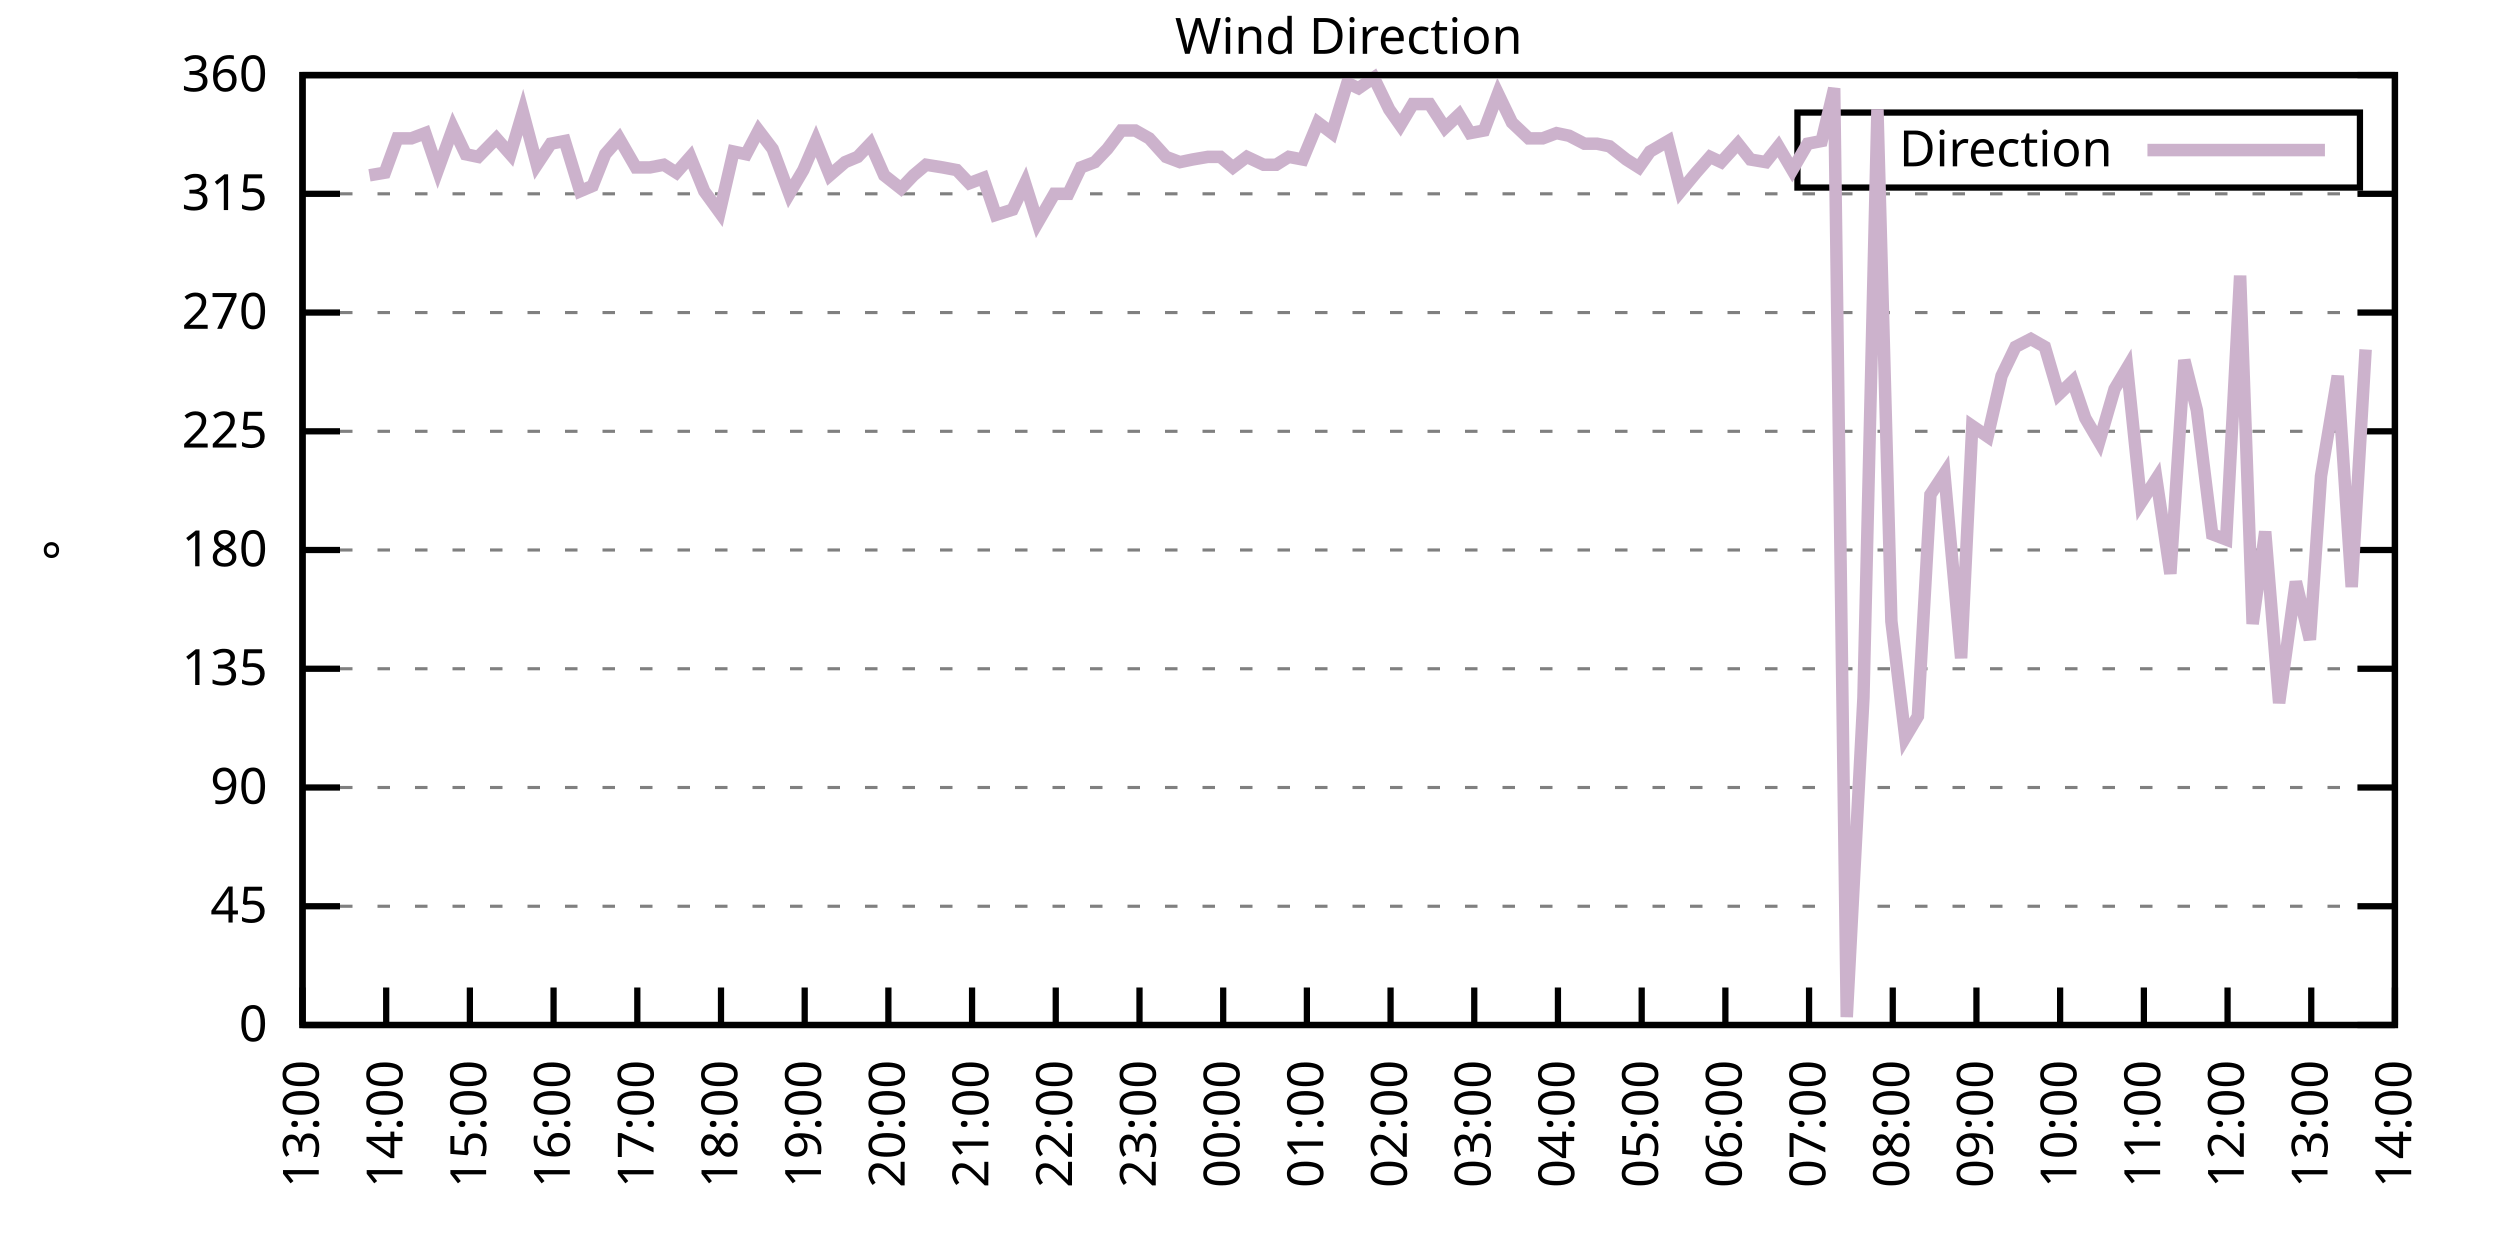
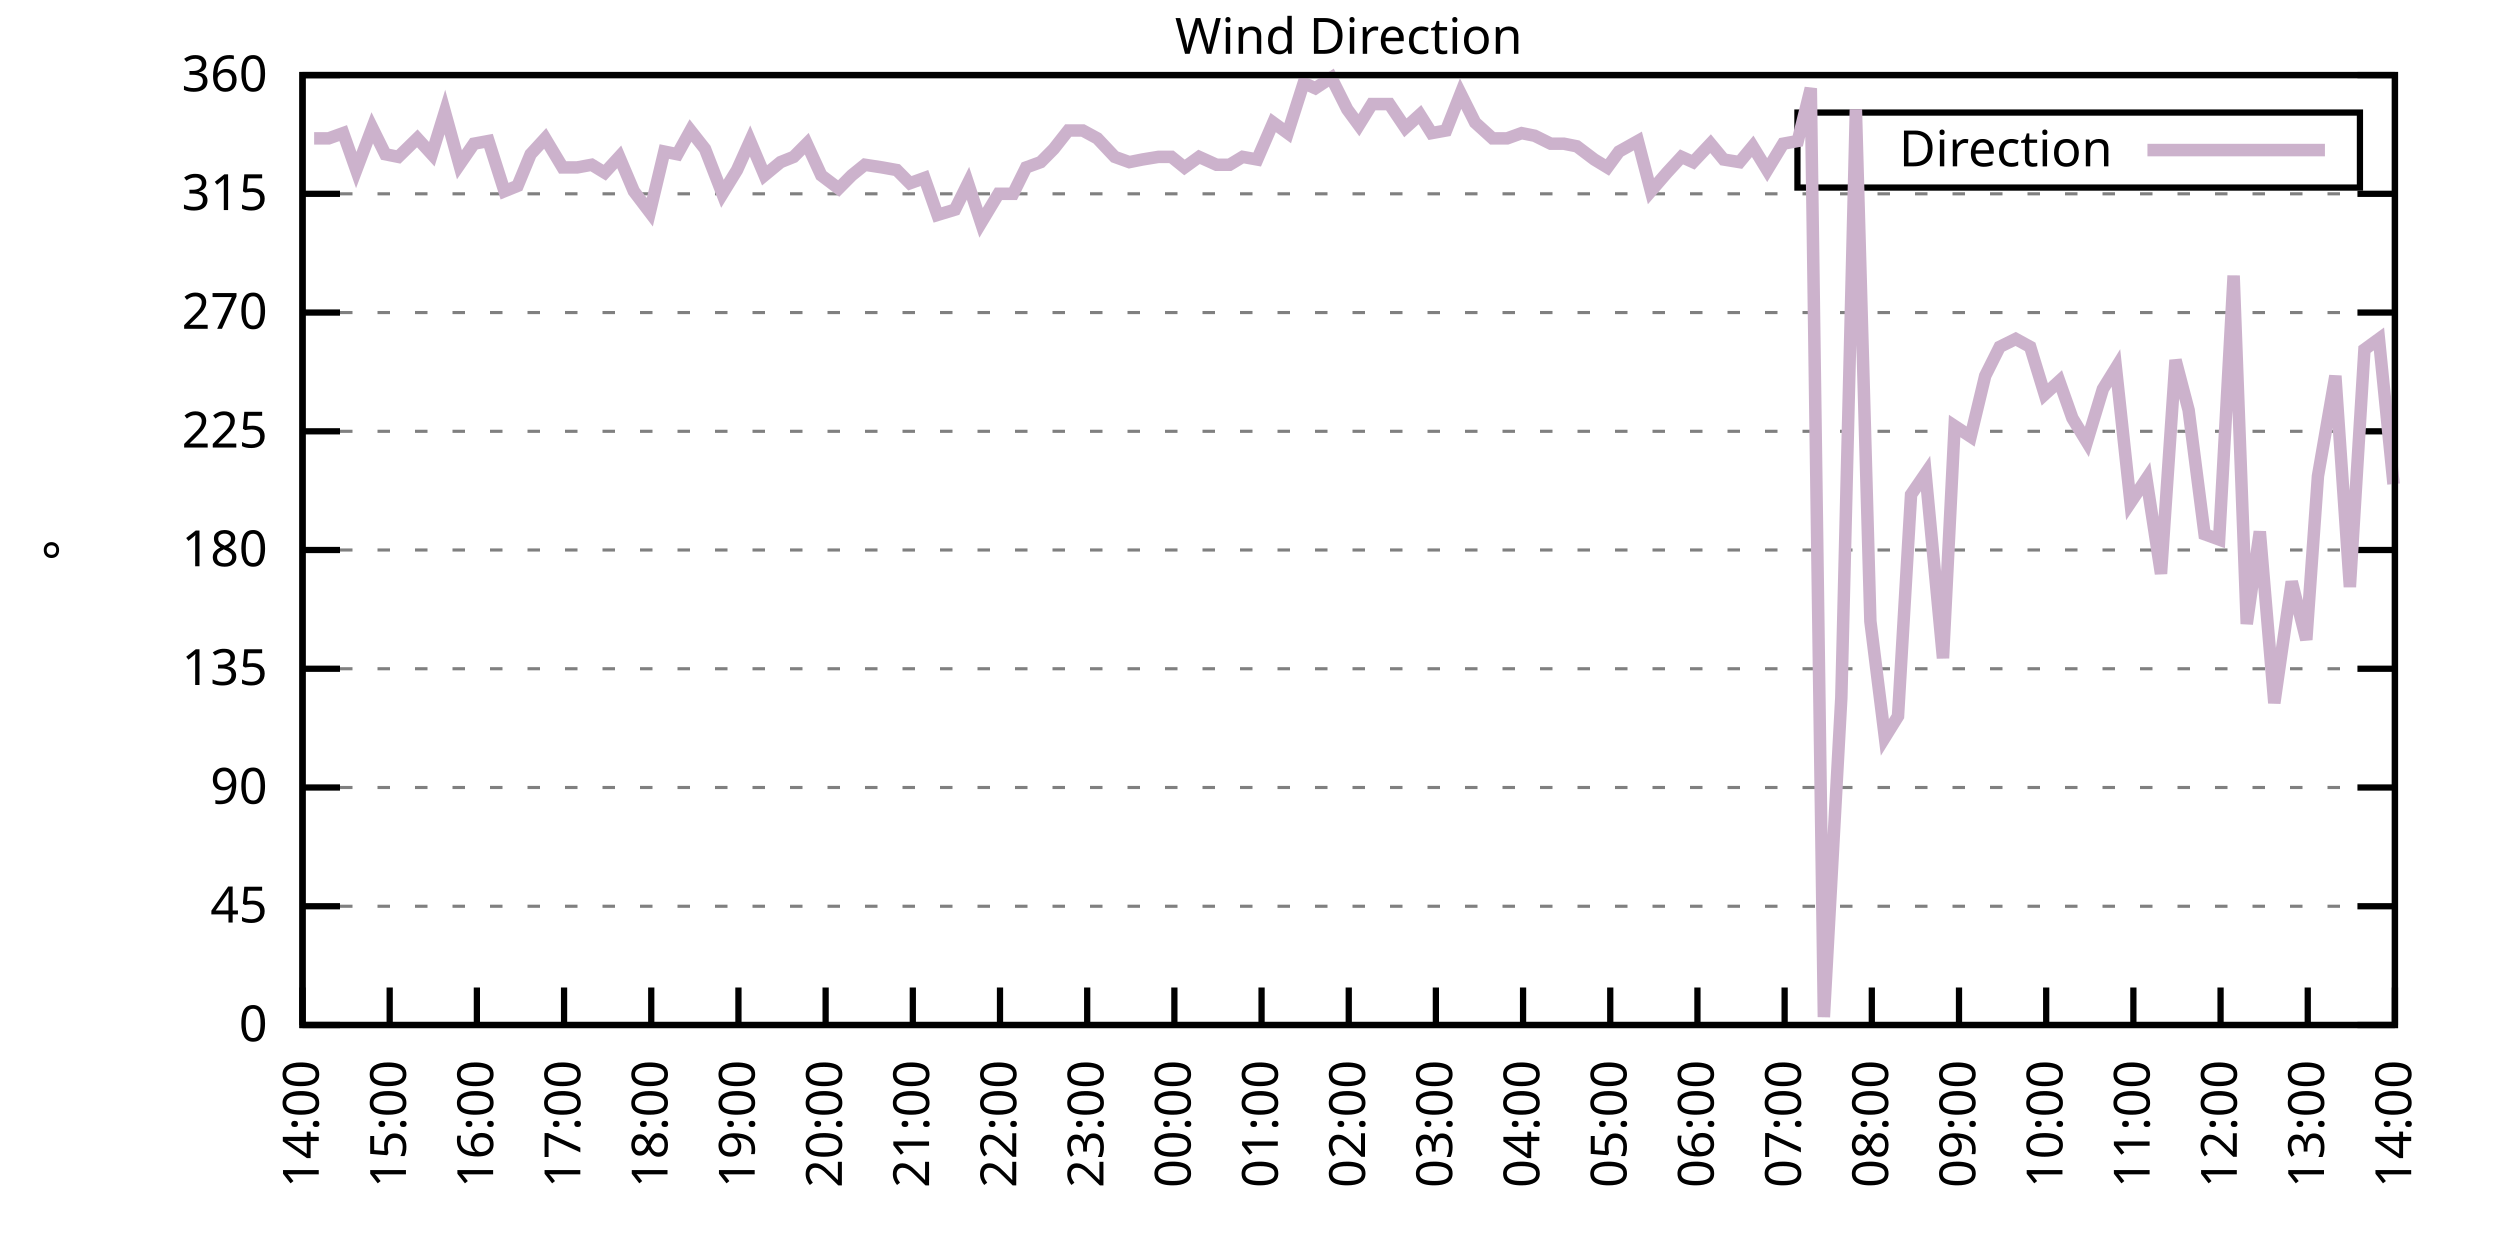
<svg xmlns="http://www.w3.org/2000/svg" xmlns:xlink="http://www.w3.org/1999/xlink" width="400" height="200" viewBox="0 0 400 200">
  <g id="gnuplot_canvas">
    <rect x="0" y="0" width="400" height="200" fill="none" />
    <defs>
      <circle id="gpDot" r="0.5" stroke-width="0.5" stroke="currentColor" />
      <path id="gpPt0" stroke-width="0.333" stroke="currentColor" d="M-1,0 h2 M0,-1 v2" />
      <path id="gpPt1" stroke-width="0.333" stroke="currentColor" d="M-1,-1 L1,1 M1,-1 L-1,1" />
      <path id="gpPt2" stroke-width="0.333" stroke="currentColor" d="M-1,0 L1,0 M0,-1 L0,1 M-1,-1 L1,1 M-1,1 L1,-1" />
      <rect id="gpPt3" stroke-width="0.333" stroke="currentColor" x="-1" y="-1" width="2" height="2" />
      <rect id="gpPt4" stroke-width="0.333" stroke="currentColor" fill="currentColor" x="-1" y="-1" width="2" height="2" />
      <circle id="gpPt5" stroke-width="0.333" stroke="currentColor" cx="0" cy="0" r="1" />
      <use xlink:href="#gpPt5" id="gpPt6" fill="currentColor" stroke="none" />
      <path id="gpPt7" stroke-width="0.333" stroke="currentColor" d="M0,-1.33 L-1.33,0.67 L1.33,0.67 z" />
      <use xlink:href="#gpPt7" id="gpPt8" fill="currentColor" stroke="none" />
      <use xlink:href="#gpPt7" id="gpPt9" stroke="currentColor" transform="rotate(180)" />
      <use xlink:href="#gpPt9" id="gpPt10" fill="currentColor" stroke="none" />
      <use xlink:href="#gpPt3" id="gpPt11" stroke="currentColor" transform="rotate(45)" />
      <use xlink:href="#gpPt11" id="gpPt12" fill="currentColor" stroke="none" />
      <path id="gpPt13" stroke-width="0.333" stroke="currentColor" d="M0,1.330 L1.265,0.411 L0.782,-1.067 L-0.782,-1.076 L-1.265,0.411 z" />
      <use xlink:href="#gpPt13" id="gpPt14" fill="currentColor" stroke="none" />
      <filter id="textbox" filterUnits="objectBoundingBox" x="0" y="0" height="1" width="1">
        <feFlood flood-color="white" flood-opacity="1" result="bgnd" />
        <feComposite in="SourceGraphic" in2="bgnd" operator="atop" />
      </filter>
      <filter id="greybox" filterUnits="objectBoundingBox" x="0" y="0" height="1" width="1">
        <feFlood flood-color="lightgrey" flood-opacity="1" result="grey" />
        <feComposite in="SourceGraphic" in2="grey" operator="atop" />
      </filter>
    </defs>
    <g fill="none" color="white" stroke="currentColor" stroke-width="1.00" stroke-linecap="butt" stroke-linejoin="miter">
</g>
    <g fill="none" color="black" stroke="currentColor" stroke-width="1.00" stroke-linecap="butt" stroke-linejoin="miter">
      <g stroke="none" shape-rendering="crispEdges">
        <polygon fill="rgb(255, 255, 255)" points="48.40,164.00 383.18,164.00 383.18,12.02 48.40,12.02 " />
      </g>
    </g>
    <g fill="none" color="black" stroke="currentColor" stroke-width="1.00" stroke-linecap="butt" stroke-linejoin="miter">
</g>
    <g fill="none" color="black" stroke="black" stroke-width="0.50" stroke-linecap="butt" stroke-linejoin="miter">
</g>
    <g fill="none" color="gray" stroke="currentColor" stroke-width="0.50" stroke-linecap="butt" stroke-linejoin="miter">
      <path stroke="gray" stroke-dasharray="2,4" class="gridline" d="M48.40,164.00 L383.19,164.00  " />
    </g>
    <g fill="none" color="gray" stroke="gray" stroke-width="1.00" stroke-linecap="butt" stroke-linejoin="miter">
</g>
    <g fill="none" color="black" stroke="currentColor" stroke-width="1.00" stroke-linecap="butt" stroke-linejoin="miter">
      <path stroke="black" d="M48.40,164.00 L54.40,164.00 M383.19,164.00 L377.19,164.00  " />
      <g transform="translate(42.80,166.60)" stroke="none" fill="black" font-family="Sans" font-size="8.00" text-anchor="end">
        <text>
          <tspan font-family="Sans"> 0</tspan>
        </text>
      </g>
    </g>
    <g fill="none" color="black" stroke="currentColor" stroke-width="1.00" stroke-linecap="butt" stroke-linejoin="miter">
</g>
    <g fill="none" color="black" stroke="black" stroke-width="0.50" stroke-linecap="butt" stroke-linejoin="miter">
</g>
    <g fill="none" color="gray" stroke="currentColor" stroke-width="0.50" stroke-linecap="butt" stroke-linejoin="miter">
      <path stroke="gray" stroke-dasharray="2,4" class="gridline" d="M48.40,145.00 L383.19,145.00  " />
    </g>
    <g fill="none" color="gray" stroke="gray" stroke-width="1.00" stroke-linecap="butt" stroke-linejoin="miter">
</g>
    <g fill="none" color="black" stroke="currentColor" stroke-width="1.00" stroke-linecap="butt" stroke-linejoin="miter">
      <path stroke="black" d="M48.40,145.00 L54.40,145.00 M383.19,145.00 L377.19,145.00  " />
      <g transform="translate(42.80,147.60)" stroke="none" fill="black" font-family="Sans" font-size="8.00" text-anchor="end">
        <text>
          <tspan font-family="Sans"> 45</tspan>
        </text>
      </g>
    </g>
    <g fill="none" color="black" stroke="currentColor" stroke-width="1.00" stroke-linecap="butt" stroke-linejoin="miter">
</g>
    <g fill="none" color="black" stroke="black" stroke-width="0.50" stroke-linecap="butt" stroke-linejoin="miter">
</g>
    <g fill="none" color="gray" stroke="currentColor" stroke-width="0.50" stroke-linecap="butt" stroke-linejoin="miter">
      <path stroke="gray" stroke-dasharray="2,4" class="gridline" d="M48.40,126.00 L383.19,126.00  " />
    </g>
    <g fill="none" color="gray" stroke="gray" stroke-width="1.00" stroke-linecap="butt" stroke-linejoin="miter">
</g>
    <g fill="none" color="black" stroke="currentColor" stroke-width="1.00" stroke-linecap="butt" stroke-linejoin="miter">
      <path stroke="black" d="M48.40,126.00 L54.40,126.00 M383.19,126.00 L377.19,126.00  " />
      <g transform="translate(42.80,128.60)" stroke="none" fill="black" font-family="Sans" font-size="8.00" text-anchor="end">
        <text>
          <tspan font-family="Sans"> 90</tspan>
        </text>
      </g>
    </g>
    <g fill="none" color="black" stroke="currentColor" stroke-width="1.00" stroke-linecap="butt" stroke-linejoin="miter">
</g>
    <g fill="none" color="black" stroke="black" stroke-width="0.50" stroke-linecap="butt" stroke-linejoin="miter">
</g>
    <g fill="none" color="gray" stroke="currentColor" stroke-width="0.50" stroke-linecap="butt" stroke-linejoin="miter">
      <path stroke="gray" stroke-dasharray="2,4" class="gridline" d="M48.40,107.00 L383.19,107.00  " />
    </g>
    <g fill="none" color="gray" stroke="gray" stroke-width="1.00" stroke-linecap="butt" stroke-linejoin="miter">
</g>
    <g fill="none" color="black" stroke="currentColor" stroke-width="1.00" stroke-linecap="butt" stroke-linejoin="miter">
      <path stroke="black" d="M48.40,107.00 L54.40,107.00 M383.19,107.00 L377.19,107.00  " />
      <g transform="translate(42.80,109.60)" stroke="none" fill="black" font-family="Sans" font-size="8.00" text-anchor="end">
        <text>
          <tspan font-family="Sans"> 135</tspan>
        </text>
      </g>
    </g>
    <g fill="none" color="black" stroke="currentColor" stroke-width="1.00" stroke-linecap="butt" stroke-linejoin="miter">
</g>
    <g fill="none" color="black" stroke="black" stroke-width="0.50" stroke-linecap="butt" stroke-linejoin="miter">
</g>
    <g fill="none" color="gray" stroke="currentColor" stroke-width="0.50" stroke-linecap="butt" stroke-linejoin="miter">
      <path stroke="gray" stroke-dasharray="2,4" class="gridline" d="M48.40,88.00 L383.19,88.00  " />
    </g>
    <g fill="none" color="gray" stroke="gray" stroke-width="1.00" stroke-linecap="butt" stroke-linejoin="miter">
</g>
    <g fill="none" color="black" stroke="currentColor" stroke-width="1.00" stroke-linecap="butt" stroke-linejoin="miter">
      <path stroke="black" d="M48.40,88.00 L54.40,88.00 M383.19,88.00 L377.19,88.00  " />
      <g transform="translate(42.80,90.60)" stroke="none" fill="black" font-family="Sans" font-size="8.00" text-anchor="end">
        <text>
          <tspan font-family="Sans"> 180</tspan>
        </text>
      </g>
    </g>
    <g fill="none" color="black" stroke="currentColor" stroke-width="1.00" stroke-linecap="butt" stroke-linejoin="miter">
</g>
    <g fill="none" color="black" stroke="black" stroke-width="0.50" stroke-linecap="butt" stroke-linejoin="miter">
</g>
    <g fill="none" color="gray" stroke="currentColor" stroke-width="0.50" stroke-linecap="butt" stroke-linejoin="miter">
      <path stroke="gray" stroke-dasharray="2,4" class="gridline" d="M48.40,69.01 L383.19,69.01  " />
    </g>
    <g fill="none" color="gray" stroke="gray" stroke-width="1.00" stroke-linecap="butt" stroke-linejoin="miter">
</g>
    <g fill="none" color="black" stroke="currentColor" stroke-width="1.00" stroke-linecap="butt" stroke-linejoin="miter">
      <path stroke="black" d="M48.40,69.01 L54.40,69.01 M383.19,69.01 L377.19,69.01  " />
      <g transform="translate(42.80,71.61)" stroke="none" fill="black" font-family="Sans" font-size="8.00" text-anchor="end">
        <text>
          <tspan font-family="Sans"> 225</tspan>
        </text>
      </g>
    </g>
    <g fill="none" color="black" stroke="currentColor" stroke-width="1.00" stroke-linecap="butt" stroke-linejoin="miter">
</g>
    <g fill="none" color="black" stroke="black" stroke-width="0.50" stroke-linecap="butt" stroke-linejoin="miter">
</g>
    <g fill="none" color="gray" stroke="currentColor" stroke-width="0.50" stroke-linecap="butt" stroke-linejoin="miter">
      <path stroke="gray" stroke-dasharray="2,4" class="gridline" d="M48.40,50.01 L383.19,50.01  " />
    </g>
    <g fill="none" color="gray" stroke="gray" stroke-width="1.00" stroke-linecap="butt" stroke-linejoin="miter">
</g>
    <g fill="none" color="black" stroke="currentColor" stroke-width="1.00" stroke-linecap="butt" stroke-linejoin="miter">
      <path stroke="black" d="M48.40,50.01 L54.40,50.01 M383.19,50.01 L377.19,50.01  " />
      <g transform="translate(42.80,52.61)" stroke="none" fill="black" font-family="Sans" font-size="8.00" text-anchor="end">
        <text>
          <tspan font-family="Sans"> 270</tspan>
        </text>
      </g>
    </g>
    <g fill="none" color="black" stroke="currentColor" stroke-width="1.00" stroke-linecap="butt" stroke-linejoin="miter">
</g>
    <g fill="none" color="black" stroke="black" stroke-width="0.50" stroke-linecap="butt" stroke-linejoin="miter">
</g>
    <g fill="none" color="gray" stroke="currentColor" stroke-width="0.50" stroke-linecap="butt" stroke-linejoin="miter">
      <path stroke="gray" stroke-dasharray="2,4" class="gridline" d="M48.40,31.01 L383.19,31.01  " />
    </g>
    <g fill="none" color="gray" stroke="gray" stroke-width="1.00" stroke-linecap="butt" stroke-linejoin="miter">
</g>
    <g fill="none" color="black" stroke="currentColor" stroke-width="1.00" stroke-linecap="butt" stroke-linejoin="miter">
      <path stroke="black" d="M48.40,31.01 L54.40,31.01 M383.19,31.01 L377.19,31.01  " />
      <g transform="translate(42.80,33.61)" stroke="none" fill="black" font-family="Sans" font-size="8.00" text-anchor="end">
        <text>
          <tspan font-family="Sans"> 315</tspan>
        </text>
      </g>
    </g>
    <g fill="none" color="black" stroke="currentColor" stroke-width="1.00" stroke-linecap="butt" stroke-linejoin="miter">
</g>
    <g fill="none" color="black" stroke="black" stroke-width="0.50" stroke-linecap="butt" stroke-linejoin="miter">
</g>
    <g fill="none" color="gray" stroke="currentColor" stroke-width="0.50" stroke-linecap="butt" stroke-linejoin="miter">
      <path stroke="gray" stroke-dasharray="2,4" class="gridline" d="M48.40,12.01 L383.19,12.01  " />
    </g>
    <g fill="none" color="gray" stroke="gray" stroke-width="1.00" stroke-linecap="butt" stroke-linejoin="miter">
</g>
    <g fill="none" color="black" stroke="currentColor" stroke-width="1.00" stroke-linecap="butt" stroke-linejoin="miter">
      <path stroke="black" d="M48.40,12.01 L54.40,12.01 M383.19,12.01 L377.19,12.01  " />
      <g transform="translate(42.80,14.61)" stroke="none" fill="black" font-family="Sans" font-size="8.00" text-anchor="end">
        <text>
          <tspan font-family="Sans"> 360</tspan>
        </text>
      </g>
    </g>
    <g fill="none" color="black" stroke="currentColor" stroke-width="1.00" stroke-linecap="butt" stroke-linejoin="miter">
      <path stroke="black" d="M48.40,164.00 L48.40,158.00  " />
      <g transform="translate(51.00,169.60) rotate(270.00)" stroke="none" fill="black" font-family="Sans" font-size="8.00" text-anchor="end">
        <text>
-           <tspan font-family="Sans">13:00</tspan>
-         </text>
-       </g>
-     </g>
-     <g fill="none" color="black" stroke="currentColor" stroke-width="1.00" stroke-linecap="butt" stroke-linejoin="miter">
-       <path stroke="black" d="M61.79,164.00 L61.79,158.00  " />
-       <g transform="translate(64.39,169.60) rotate(270.00)" stroke="none" fill="black" font-family="Sans" font-size="8.00" text-anchor="end">
-         <text>
          <tspan font-family="Sans">14:00</tspan>
        </text>
      </g>
    </g>
    <g fill="none" color="black" stroke="currentColor" stroke-width="1.00" stroke-linecap="butt" stroke-linejoin="miter">
-       <path stroke="black" d="M75.18,164.00 L75.18,158.00  " />
-       <g transform="translate(77.78,169.60) rotate(270.00)" stroke="none" fill="black" font-family="Sans" font-size="8.00" text-anchor="end">
+       <path stroke="black" d="M62.35,164.00 L62.35,158.00  " />
+       <g transform="translate(64.95,169.60) rotate(270.00)" stroke="none" fill="black" font-family="Sans" font-size="8.00" text-anchor="end">
        <text>
          <tspan font-family="Sans">15:00</tspan>
        </text>
      </g>
    </g>
    <g fill="none" color="black" stroke="currentColor" stroke-width="1.00" stroke-linecap="butt" stroke-linejoin="miter">
-       <path stroke="black" d="M88.57,164.00 L88.57,158.00  " />
-       <g transform="translate(91.17,169.60) rotate(270.00)" stroke="none" fill="black" font-family="Sans" font-size="8.00" text-anchor="end">
+       <path stroke="black" d="M76.30,164.00 L76.30,158.00  " />
+       <g transform="translate(78.90,169.60) rotate(270.00)" stroke="none" fill="black" font-family="Sans" font-size="8.00" text-anchor="end">
        <text>
          <tspan font-family="Sans">16:00</tspan>
        </text>
      </g>
    </g>
    <g fill="none" color="black" stroke="currentColor" stroke-width="1.00" stroke-linecap="butt" stroke-linejoin="miter">
-       <path stroke="black" d="M101.97,164.00 L101.97,158.00  " />
-       <g transform="translate(104.57,169.60) rotate(270.00)" stroke="none" fill="black" font-family="Sans" font-size="8.00" text-anchor="end">
+       <path stroke="black" d="M90.25,164.00 L90.25,158.00  " />
+       <g transform="translate(92.85,169.60) rotate(270.00)" stroke="none" fill="black" font-family="Sans" font-size="8.00" text-anchor="end">
        <text>
          <tspan font-family="Sans">17:00</tspan>
        </text>
      </g>
    </g>
    <g fill="none" color="black" stroke="currentColor" stroke-width="1.00" stroke-linecap="butt" stroke-linejoin="miter">
-       <path stroke="black" d="M115.36,164.00 L115.36,158.00  " />
-       <g transform="translate(117.96,169.60) rotate(270.00)" stroke="none" fill="black" font-family="Sans" font-size="8.00" text-anchor="end">
+       <path stroke="black" d="M104.20,164.00 L104.20,158.00  " />
+       <g transform="translate(106.80,169.60) rotate(270.00)" stroke="none" fill="black" font-family="Sans" font-size="8.00" text-anchor="end">
        <text>
          <tspan font-family="Sans">18:00</tspan>
        </text>
      </g>
    </g>
    <g fill="none" color="black" stroke="currentColor" stroke-width="1.00" stroke-linecap="butt" stroke-linejoin="miter">
-       <path stroke="black" d="M128.75,164.00 L128.75,158.00  " />
-       <g transform="translate(131.35,169.60) rotate(270.00)" stroke="none" fill="black" font-family="Sans" font-size="8.00" text-anchor="end">
+       <path stroke="black" d="M118.15,164.00 L118.15,158.00  " />
+       <g transform="translate(120.75,169.60) rotate(270.00)" stroke="none" fill="black" font-family="Sans" font-size="8.00" text-anchor="end">
        <text>
          <tspan font-family="Sans">19:00</tspan>
        </text>
      </g>
    </g>
    <g fill="none" color="black" stroke="currentColor" stroke-width="1.00" stroke-linecap="butt" stroke-linejoin="miter">
-       <path stroke="black" d="M142.14,164.00 L142.14,158.00  " />
-       <g transform="translate(144.74,169.60) rotate(270.00)" stroke="none" fill="black" font-family="Sans" font-size="8.00" text-anchor="end">
+       <path stroke="black" d="M132.10,164.00 L132.10,158.00  " />
+       <g transform="translate(134.70,169.60) rotate(270.00)" stroke="none" fill="black" font-family="Sans" font-size="8.00" text-anchor="end">
        <text>
          <tspan font-family="Sans">20:00</tspan>
        </text>
      </g>
    </g>
    <g fill="none" color="black" stroke="currentColor" stroke-width="1.00" stroke-linecap="butt" stroke-linejoin="miter">
-       <path stroke="black" d="M155.53,164.00 L155.53,158.00  " />
-       <g transform="translate(158.13,169.60) rotate(270.00)" stroke="none" fill="black" font-family="Sans" font-size="8.00" text-anchor="end">
+       <path stroke="black" d="M146.05,164.00 L146.05,158.00  " />
+       <g transform="translate(148.65,169.60) rotate(270.00)" stroke="none" fill="black" font-family="Sans" font-size="8.00" text-anchor="end">
        <text>
          <tspan font-family="Sans">21:00</tspan>
        </text>
      </g>
    </g>
    <g fill="none" color="black" stroke="currentColor" stroke-width="1.00" stroke-linecap="butt" stroke-linejoin="miter">
-       <path stroke="black" d="M168.92,164.00 L168.92,158.00  " />
-       <g transform="translate(171.52,169.60) rotate(270.00)" stroke="none" fill="black" font-family="Sans" font-size="8.00" text-anchor="end">
+       <path stroke="black" d="M160.00,164.00 L160.00,158.00  " />
+       <g transform="translate(162.60,169.60) rotate(270.00)" stroke="none" fill="black" font-family="Sans" font-size="8.00" text-anchor="end">
        <text>
          <tspan font-family="Sans">22:00</tspan>
        </text>
      </g>
    </g>
    <g fill="none" color="black" stroke="currentColor" stroke-width="1.00" stroke-linecap="butt" stroke-linejoin="miter">
-       <path stroke="black" d="M182.32,164.00 L182.32,158.00  " />
-       <g transform="translate(184.92,169.60) rotate(270.00)" stroke="none" fill="black" font-family="Sans" font-size="8.00" text-anchor="end">
+       <path stroke="black" d="M173.95,164.00 L173.95,158.00  " />
+       <g transform="translate(176.55,169.60) rotate(270.00)" stroke="none" fill="black" font-family="Sans" font-size="8.00" text-anchor="end">
        <text>
          <tspan font-family="Sans">23:00</tspan>
        </text>
      </g>
    </g>
    <g fill="none" color="black" stroke="currentColor" stroke-width="1.00" stroke-linecap="butt" stroke-linejoin="miter">
-       <path stroke="black" d="M195.71,164.00 L195.71,158.00  " />
-       <g transform="translate(198.31,169.60) rotate(270.00)" stroke="none" fill="black" font-family="Sans" font-size="8.00" text-anchor="end">
+       <path stroke="black" d="M187.90,164.00 L187.90,158.00  " />
+       <g transform="translate(190.50,169.60) rotate(270.00)" stroke="none" fill="black" font-family="Sans" font-size="8.00" text-anchor="end">
        <text>
          <tspan font-family="Sans">00:00</tspan>
        </text>
      </g>
    </g>
    <g fill="none" color="black" stroke="currentColor" stroke-width="1.00" stroke-linecap="butt" stroke-linejoin="miter">
-       <path stroke="black" d="M209.10,164.00 L209.10,158.00  " />
-       <g transform="translate(211.70,169.60) rotate(270.00)" stroke="none" fill="black" font-family="Sans" font-size="8.00" text-anchor="end">
+       <path stroke="black" d="M201.85,164.00 L201.85,158.00  " />
+       <g transform="translate(204.45,169.60) rotate(270.00)" stroke="none" fill="black" font-family="Sans" font-size="8.00" text-anchor="end">
        <text>
          <tspan font-family="Sans">01:00</tspan>
        </text>
      </g>
    </g>
    <g fill="none" color="black" stroke="currentColor" stroke-width="1.00" stroke-linecap="butt" stroke-linejoin="miter">
-       <path stroke="black" d="M222.49,164.00 L222.49,158.00  " />
-       <g transform="translate(225.09,169.60) rotate(270.00)" stroke="none" fill="black" font-family="Sans" font-size="8.00" text-anchor="end">
+       <path stroke="black" d="M215.80,164.00 L215.80,158.00  " />
+       <g transform="translate(218.40,169.60) rotate(270.00)" stroke="none" fill="black" font-family="Sans" font-size="8.00" text-anchor="end">
        <text>
          <tspan font-family="Sans">02:00</tspan>
        </text>
      </g>
    </g>
    <g fill="none" color="black" stroke="currentColor" stroke-width="1.00" stroke-linecap="butt" stroke-linejoin="miter">
-       <path stroke="black" d="M235.88,164.00 L235.88,158.00  " />
-       <g transform="translate(238.48,169.60) rotate(270.00)" stroke="none" fill="black" font-family="Sans" font-size="8.00" text-anchor="end">
+       <path stroke="black" d="M229.74,164.00 L229.74,158.00  " />
+       <g transform="translate(232.34,169.60) rotate(270.00)" stroke="none" fill="black" font-family="Sans" font-size="8.00" text-anchor="end">
        <text>
          <tspan font-family="Sans">03:00</tspan>
        </text>
      </g>
    </g>
    <g fill="none" color="black" stroke="currentColor" stroke-width="1.00" stroke-linecap="butt" stroke-linejoin="miter">
-       <path stroke="black" d="M249.27,164.00 L249.27,158.00  " />
-       <g transform="translate(251.87,169.60) rotate(270.00)" stroke="none" fill="black" font-family="Sans" font-size="8.00" text-anchor="end">
+       <path stroke="black" d="M243.69,164.00 L243.69,158.00  " />
+       <g transform="translate(246.29,169.60) rotate(270.00)" stroke="none" fill="black" font-family="Sans" font-size="8.00" text-anchor="end">
        <text>
          <tspan font-family="Sans">04:00</tspan>
        </text>
      </g>
    </g>
    <g fill="none" color="black" stroke="currentColor" stroke-width="1.00" stroke-linecap="butt" stroke-linejoin="miter">
-       <path stroke="black" d="M262.67,164.00 L262.67,158.00  " />
-       <g transform="translate(265.27,169.60) rotate(270.00)" stroke="none" fill="black" font-family="Sans" font-size="8.00" text-anchor="end">
+       <path stroke="black" d="M257.64,164.00 L257.64,158.00  " />
+       <g transform="translate(260.24,169.60) rotate(270.00)" stroke="none" fill="black" font-family="Sans" font-size="8.00" text-anchor="end">
        <text>
          <tspan font-family="Sans">05:00</tspan>
        </text>
      </g>
    </g>
    <g fill="none" color="black" stroke="currentColor" stroke-width="1.00" stroke-linecap="butt" stroke-linejoin="miter">
-       <path stroke="black" d="M276.06,164.00 L276.06,158.00  " />
-       <g transform="translate(278.66,169.60) rotate(270.00)" stroke="none" fill="black" font-family="Sans" font-size="8.00" text-anchor="end">
+       <path stroke="black" d="M271.59,164.00 L271.59,158.00  " />
+       <g transform="translate(274.19,169.60) rotate(270.00)" stroke="none" fill="black" font-family="Sans" font-size="8.00" text-anchor="end">
        <text>
          <tspan font-family="Sans">06:00</tspan>
        </text>
      </g>
    </g>
    <g fill="none" color="black" stroke="currentColor" stroke-width="1.00" stroke-linecap="butt" stroke-linejoin="miter">
-       <path stroke="black" d="M289.45,164.00 L289.45,158.00  " />
-       <g transform="translate(292.05,169.60) rotate(270.00)" stroke="none" fill="black" font-family="Sans" font-size="8.00" text-anchor="end">
+       <path stroke="black" d="M285.54,164.00 L285.54,158.00  " />
+       <g transform="translate(288.14,169.60) rotate(270.00)" stroke="none" fill="black" font-family="Sans" font-size="8.00" text-anchor="end">
        <text>
          <tspan font-family="Sans">07:00</tspan>
        </text>
      </g>
    </g>
    <g fill="none" color="black" stroke="currentColor" stroke-width="1.00" stroke-linecap="butt" stroke-linejoin="miter">
-       <path stroke="black" d="M302.84,164.00 L302.84,158.00  " />
-       <g transform="translate(305.44,169.60) rotate(270.00)" stroke="none" fill="black" font-family="Sans" font-size="8.00" text-anchor="end">
+       <path stroke="black" d="M299.49,164.00 L299.49,158.00  " />
+       <g transform="translate(302.09,169.60) rotate(270.00)" stroke="none" fill="black" font-family="Sans" font-size="8.00" text-anchor="end">
        <text>
          <tspan font-family="Sans">08:00</tspan>
        </text>
      </g>
    </g>
    <g fill="none" color="black" stroke="currentColor" stroke-width="1.00" stroke-linecap="butt" stroke-linejoin="miter">
-       <path stroke="black" d="M316.23,164.00 L316.23,158.00  " />
-       <g transform="translate(318.83,169.60) rotate(270.00)" stroke="none" fill="black" font-family="Sans" font-size="8.00" text-anchor="end">
+       <path stroke="black" d="M313.44,164.00 L313.44,158.00  " />
+       <g transform="translate(316.04,169.60) rotate(270.00)" stroke="none" fill="black" font-family="Sans" font-size="8.00" text-anchor="end">
        <text>
          <tspan font-family="Sans">09:00</tspan>
        </text>
      </g>
    </g>
    <g fill="none" color="black" stroke="currentColor" stroke-width="1.00" stroke-linecap="butt" stroke-linejoin="miter">
-       <path stroke="black" d="M329.62,164.00 L329.62,158.00  " />
-       <g transform="translate(332.22,169.60) rotate(270.00)" stroke="none" fill="black" font-family="Sans" font-size="8.00" text-anchor="end">
+       <path stroke="black" d="M327.39,164.00 L327.39,158.00  " />
+       <g transform="translate(329.99,169.60) rotate(270.00)" stroke="none" fill="black" font-family="Sans" font-size="8.00" text-anchor="end">
        <text>
          <tspan font-family="Sans">10:00</tspan>
        </text>
      </g>
    </g>
    <g fill="none" color="black" stroke="currentColor" stroke-width="1.00" stroke-linecap="butt" stroke-linejoin="miter">
-       <path stroke="black" d="M343.02,164.00 L343.02,158.00  " />
-       <g transform="translate(345.62,169.60) rotate(270.00)" stroke="none" fill="black" font-family="Sans" font-size="8.00" text-anchor="end">
+       <path stroke="black" d="M341.34,164.00 L341.34,158.00  " />
+       <g transform="translate(343.94,169.60) rotate(270.00)" stroke="none" fill="black" font-family="Sans" font-size="8.00" text-anchor="end">
        <text>
          <tspan font-family="Sans">11:00</tspan>
        </text>
      </g>
    </g>
    <g fill="none" color="black" stroke="currentColor" stroke-width="1.00" stroke-linecap="butt" stroke-linejoin="miter">
-       <path stroke="black" d="M356.41,164.00 L356.41,158.00  " />
-       <g transform="translate(359.01,169.60) rotate(270.00)" stroke="none" fill="black" font-family="Sans" font-size="8.00" text-anchor="end">
+       <path stroke="black" d="M355.29,164.00 L355.29,158.00  " />
+       <g transform="translate(357.89,169.60) rotate(270.00)" stroke="none" fill="black" font-family="Sans" font-size="8.00" text-anchor="end">
        <text>
          <tspan font-family="Sans">12:00</tspan>
        </text>
      </g>
    </g>
    <g fill="none" color="black" stroke="currentColor" stroke-width="1.00" stroke-linecap="butt" stroke-linejoin="miter">
-       <path stroke="black" d="M369.80,164.00 L369.80,158.00  " />
-       <g transform="translate(372.40,169.60) rotate(270.00)" stroke="none" fill="black" font-family="Sans" font-size="8.00" text-anchor="end">
+       <path stroke="black" d="M369.24,164.00 L369.24,158.00  " />
+       <g transform="translate(371.84,169.60) rotate(270.00)" stroke="none" fill="black" font-family="Sans" font-size="8.00" text-anchor="end">
        <text>
          <tspan font-family="Sans">13:00</tspan>
        </text>
      </g>
    </g>
    <g fill="none" color="black" stroke="currentColor" stroke-width="1.00" stroke-linecap="butt" stroke-linejoin="miter">
      <path stroke="black" d="M383.19,164.00 L383.19,158.00  " />
      <g transform="translate(385.79,169.60) rotate(270.00)" stroke="none" fill="black" font-family="Sans" font-size="8.00" text-anchor="end">
        <text>
          <tspan font-family="Sans">14:00</tspan>
        </text>
      </g>
    </g>
    <g fill="none" color="black" stroke="currentColor" stroke-width="1.00" stroke-linecap="butt" stroke-linejoin="miter">
</g>
    <g fill="none" color="black" stroke="currentColor" stroke-width="1.00" stroke-linecap="butt" stroke-linejoin="miter">
      <path stroke="black" d="M48.40,12.01 L48.40,164.00 L383.19,164.00 L383.19,12.01 L48.40,12.01 Z  " />
    </g>
    <g fill="none" color="black" stroke="currentColor" stroke-width="1.00" stroke-linecap="butt" stroke-linejoin="miter">
</g>
    <g fill="none" color="black" stroke="currentColor" stroke-width="1.00" stroke-linecap="butt" stroke-linejoin="miter">
      <path stroke="black" d="M287.59,30.01 L287.59,18.01 L377.59,18.01 L377.59,30.01 L287.59,30.01 Z  " />
    </g>
    <g id="Wind_direction_plot_1">
      <g fill="none" color="white" stroke="black" stroke-width="2.00" stroke-linecap="butt" stroke-linejoin="miter">
</g>
      <g fill="none" color="black" stroke="currentColor" stroke-width="2.00" stroke-linecap="butt" stroke-linejoin="miter">
        <g transform="translate(337.99,26.61)" stroke="none" fill="black" font-family="Sans" font-size="8.00" text-anchor="end">
          <text>
            <tspan font-family="Sans">Direction</tspan>
          </text>
        </g>
      </g>
      <g fill="none" color="black" stroke="currentColor" stroke-width="2.00" stroke-linecap="butt" stroke-linejoin="miter">
-         <path stroke="rgb(204, 178, 204)" d="M343.59,24.01 L371.99,24.01 M59.11,28.05 L61.57,27.63 L63.58,22.14 L65.81,22.14 L68.04,21.30 L70.05,27.21   L72.50,20.45 L74.51,24.68 L76.52,25.10 L79.42,22.14 L81.66,24.68 L83.66,17.92 L85.90,26.36 L88.13,22.99   L90.36,22.56 L92.82,30.59 L94.82,29.74 L96.83,24.68 L99.06,22.14 L101.74,26.79 L103.98,26.79 L106.21,26.36   L108.22,27.63 L110.45,25.10 L112.68,30.59 L115.13,33.96 L117.37,24.25 L119.38,24.68 L121.38,20.88 L123.62,23.83   L126.29,31.01 L128.53,27.21 L130.54,22.56 L132.77,28.05 L135.22,25.94 L137.23,25.10 L139.24,22.99 L141.47,28.05   L144.15,30.16 L146.16,28.05 L148.17,26.36 L150.85,26.79 L153.08,27.21 L155.09,29.32 L157.32,28.48 L159.33,34.39   L162.01,33.54 L164.01,29.32 L166.02,35.65 L168.70,31.01 L170.93,31.01 L172.94,26.79 L175.17,25.94 L177.18,23.83   L179.41,20.88 L181.65,20.88 L183.88,22.14 L186.56,25.10 L188.79,25.94 L190.80,25.52 L193.25,25.10 L195.26,25.10   L197.27,26.79 L199.50,25.10 L202.18,26.36 L204.19,26.36 L206.20,25.10 L208.43,25.52 L210.88,19.61 L213.12,21.30   L215.57,13.28 L217.36,14.12 L219.81,12.43 L222.27,17.50 L224.05,20.03 L226.06,16.65 L228.74,16.65 L231.20,20.45   L233.43,18.34 L235.21,21.30 L237.44,20.88 L239.68,14.97 L241.91,19.61 L244.59,22.14 L246.82,22.14 L249.05,21.30   L251.06,21.72 L253.51,22.99 L255.52,22.99 L257.53,23.41 L260.21,25.52 L262.22,26.79 L264.00,24.25 L266.91,22.56   L268.92,30.59 L271.37,27.63 L273.60,25.10 L275.39,25.94 L278.07,22.99 L280.07,25.52 L282.53,25.94 L284.54,23.41   L286.77,27.21 L289.23,22.99 L291.46,22.56 L293.47,14.12 L295.48,162.73 L298.15,111.65 L300.39,17.50 L302.62,99.40   L304.85,117.98 L306.86,114.60 L308.87,79.14 L311.10,75.76 L313.78,105.31 L315.56,68.16 L318.02,69.85 L320.25,60.14   L322.48,55.50 L324.94,54.23 L327.17,55.50 L329.40,63.10 L331.63,60.98 L333.64,66.90 L335.87,70.70 L338.33,62.25   L340.34,58.87 L342.57,80.41 L345.02,76.61 L347.26,91.80 L349.49,57.61 L351.50,65.63 L353.95,85.47 L356.18,86.32   L358.42,44.10 L360.42,99.83 L362.43,85.05 L364.66,112.49 L367.34,93.07 L369.58,102.36 L371.36,76.18 L374.04,60.14   L376.27,93.92 L378.50,55.92  " />
+         <path stroke="rgb(204, 178, 204)" d="M343.59,24.01 L371.99,24.01 M50.26,22.14 L52.58,22.14 L54.91,21.30 L57.00,27.21 L59.56,20.45 L61.65,24.68   L63.74,25.10 L66.77,22.14 L69.09,24.68 L71.18,17.92 L73.51,26.36 L75.83,22.99 L78.16,22.56 L80.72,30.59   L82.81,29.74 L84.90,24.68 L87.23,22.14 L90.02,26.79 L92.34,26.79 L94.67,26.36 L96.76,27.63 L99.08,25.10   L101.41,30.59 L103.97,33.96 L106.29,24.25 L108.38,24.68 L110.48,20.88 L112.80,23.83 L115.59,31.01 L117.92,27.21   L120.01,22.56 L122.33,28.05 L124.89,25.94 L126.98,25.10 L129.08,22.99 L131.40,28.05 L134.19,30.16 L136.28,28.05   L138.37,26.36 L141.16,26.79 L143.49,27.21 L145.58,29.32 L147.91,28.48 L150.00,34.39 L152.79,33.54 L154.88,29.32   L156.97,35.65 L159.76,31.01 L162.09,31.01 L164.18,26.79 L166.51,25.94 L168.60,23.83 L170.92,20.88 L173.25,20.88   L175.57,22.14 L178.36,25.10 L180.69,25.94 L182.78,25.52 L185.34,25.10 L187.43,25.10 L189.52,26.79 L191.85,25.10   L194.64,26.36 L196.73,26.36 L198.82,25.10 L201.15,25.52 L203.71,19.61 L206.03,21.30 L208.59,13.28 L210.45,14.12   L213.01,12.43 L215.56,17.50 L217.42,20.03 L219.51,16.65 L222.30,16.65 L224.86,20.45 L227.19,18.34 L229.05,21.30   L231.37,20.88 L233.70,14.97 L236.02,19.61 L238.81,22.14 L241.14,22.14 L243.46,21.30 L245.55,21.72 L248.11,22.99   L250.20,22.99 L252.30,23.41 L255.09,25.52 L257.18,26.79 L259.04,24.25 L262.06,22.56 L264.15,30.59 L266.71,27.63   L269.04,25.10 L270.90,25.94 L273.69,22.99 L275.78,25.52 L278.34,25.94 L280.43,23.41 L282.75,27.21 L285.31,22.99   L287.64,22.56 L289.73,14.12 L291.82,162.73 L294.61,111.65 L296.94,17.50 L299.26,99.40 L301.58,117.98 L303.68,114.60   L305.77,79.14 L308.09,75.76 L310.88,105.31 L312.74,68.16 L315.30,69.85 L317.63,60.14 L319.95,55.50 L322.51,54.23   L324.83,55.50 L327.16,63.10 L329.48,60.98 L331.58,66.90 L333.90,70.70 L336.46,62.25 L338.55,58.87 L340.88,80.41   L343.43,76.61 L345.76,91.80 L348.08,57.61 L350.18,65.63 L352.73,85.47 L355.06,86.32 L357.38,44.10 L359.48,99.83   L361.57,85.05 L363.89,112.49 L366.68,93.07 L369.01,102.36 L370.87,76.18 L373.66,60.14 L375.98,93.92 L378.31,55.92   L380.63,54.23 L382.96,77.45  " />
      </g>
    </g>
    <g fill="none" color="black" stroke="currentColor" stroke-width="2.00" stroke-linecap="butt" stroke-linejoin="miter">
</g>
    <g fill="none" color="black" stroke="black" stroke-width="1.00" stroke-linecap="butt" stroke-linejoin="miter">
</g>
    <g fill="none" color="black" stroke="currentColor" stroke-width="1.00" stroke-linecap="butt" stroke-linejoin="miter">
      <path stroke="black" d="M48.40,12.01 L48.40,164.00 L383.19,164.00 L383.19,12.01 L48.40,12.01 Z  " />
      <g transform="translate(12.80,88.01) rotate(270.00)" stroke="none" fill="black" font-family="Sans" font-size="8.00" text-anchor="middle">
        <text>
          <tspan font-family="Sans">°</tspan>
        </text>
      </g>
    </g>
    <g fill="none" color="black" stroke="currentColor" stroke-width="1.00" stroke-linecap="butt" stroke-linejoin="miter">
</g>
    <g fill="none" color="black" stroke="currentColor" stroke-width="1.00" stroke-linecap="butt" stroke-linejoin="miter">
      <g transform="translate(215.79,8.61)" stroke="none" fill="black" font-family="Sans" font-size="8.00" text-anchor="middle">
        <text>
          <tspan font-family="Sans">Wind Direction</tspan>
        </text>
      </g>
    </g>
    <g fill="none" color="black" stroke="currentColor" stroke-width="1.00" stroke-linecap="butt" stroke-linejoin="miter">
</g>
  </g>
</svg>
